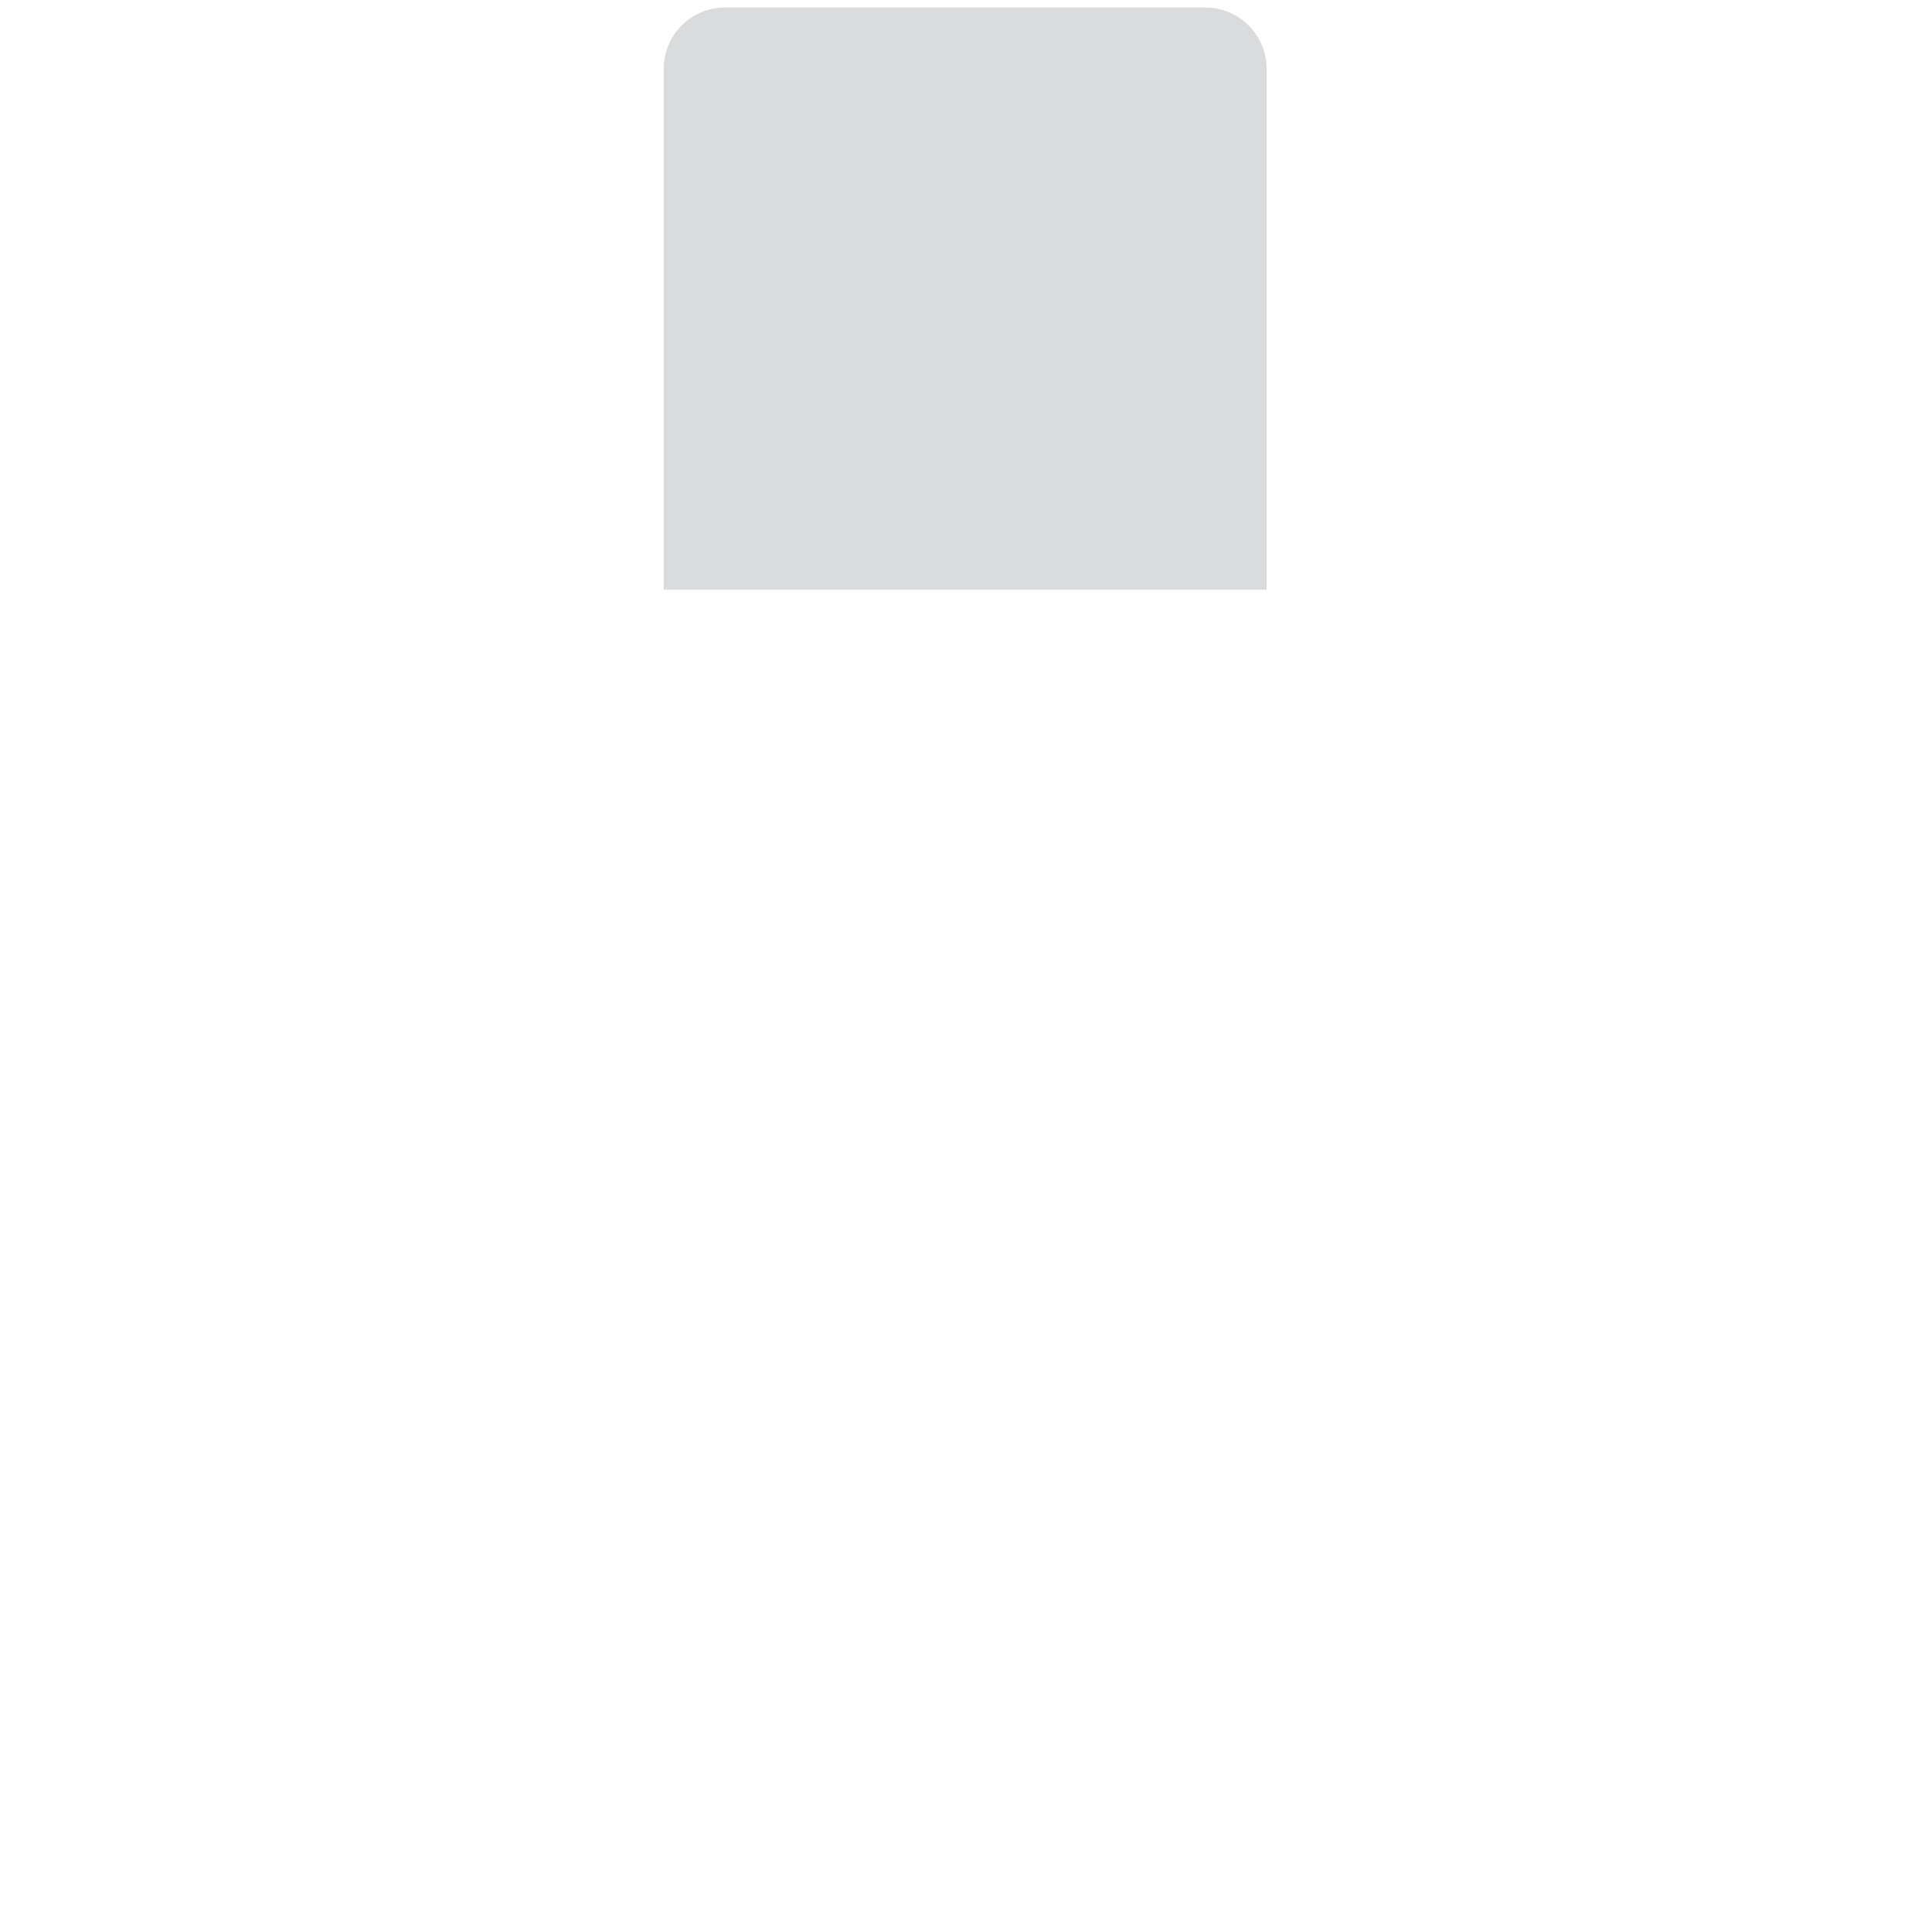
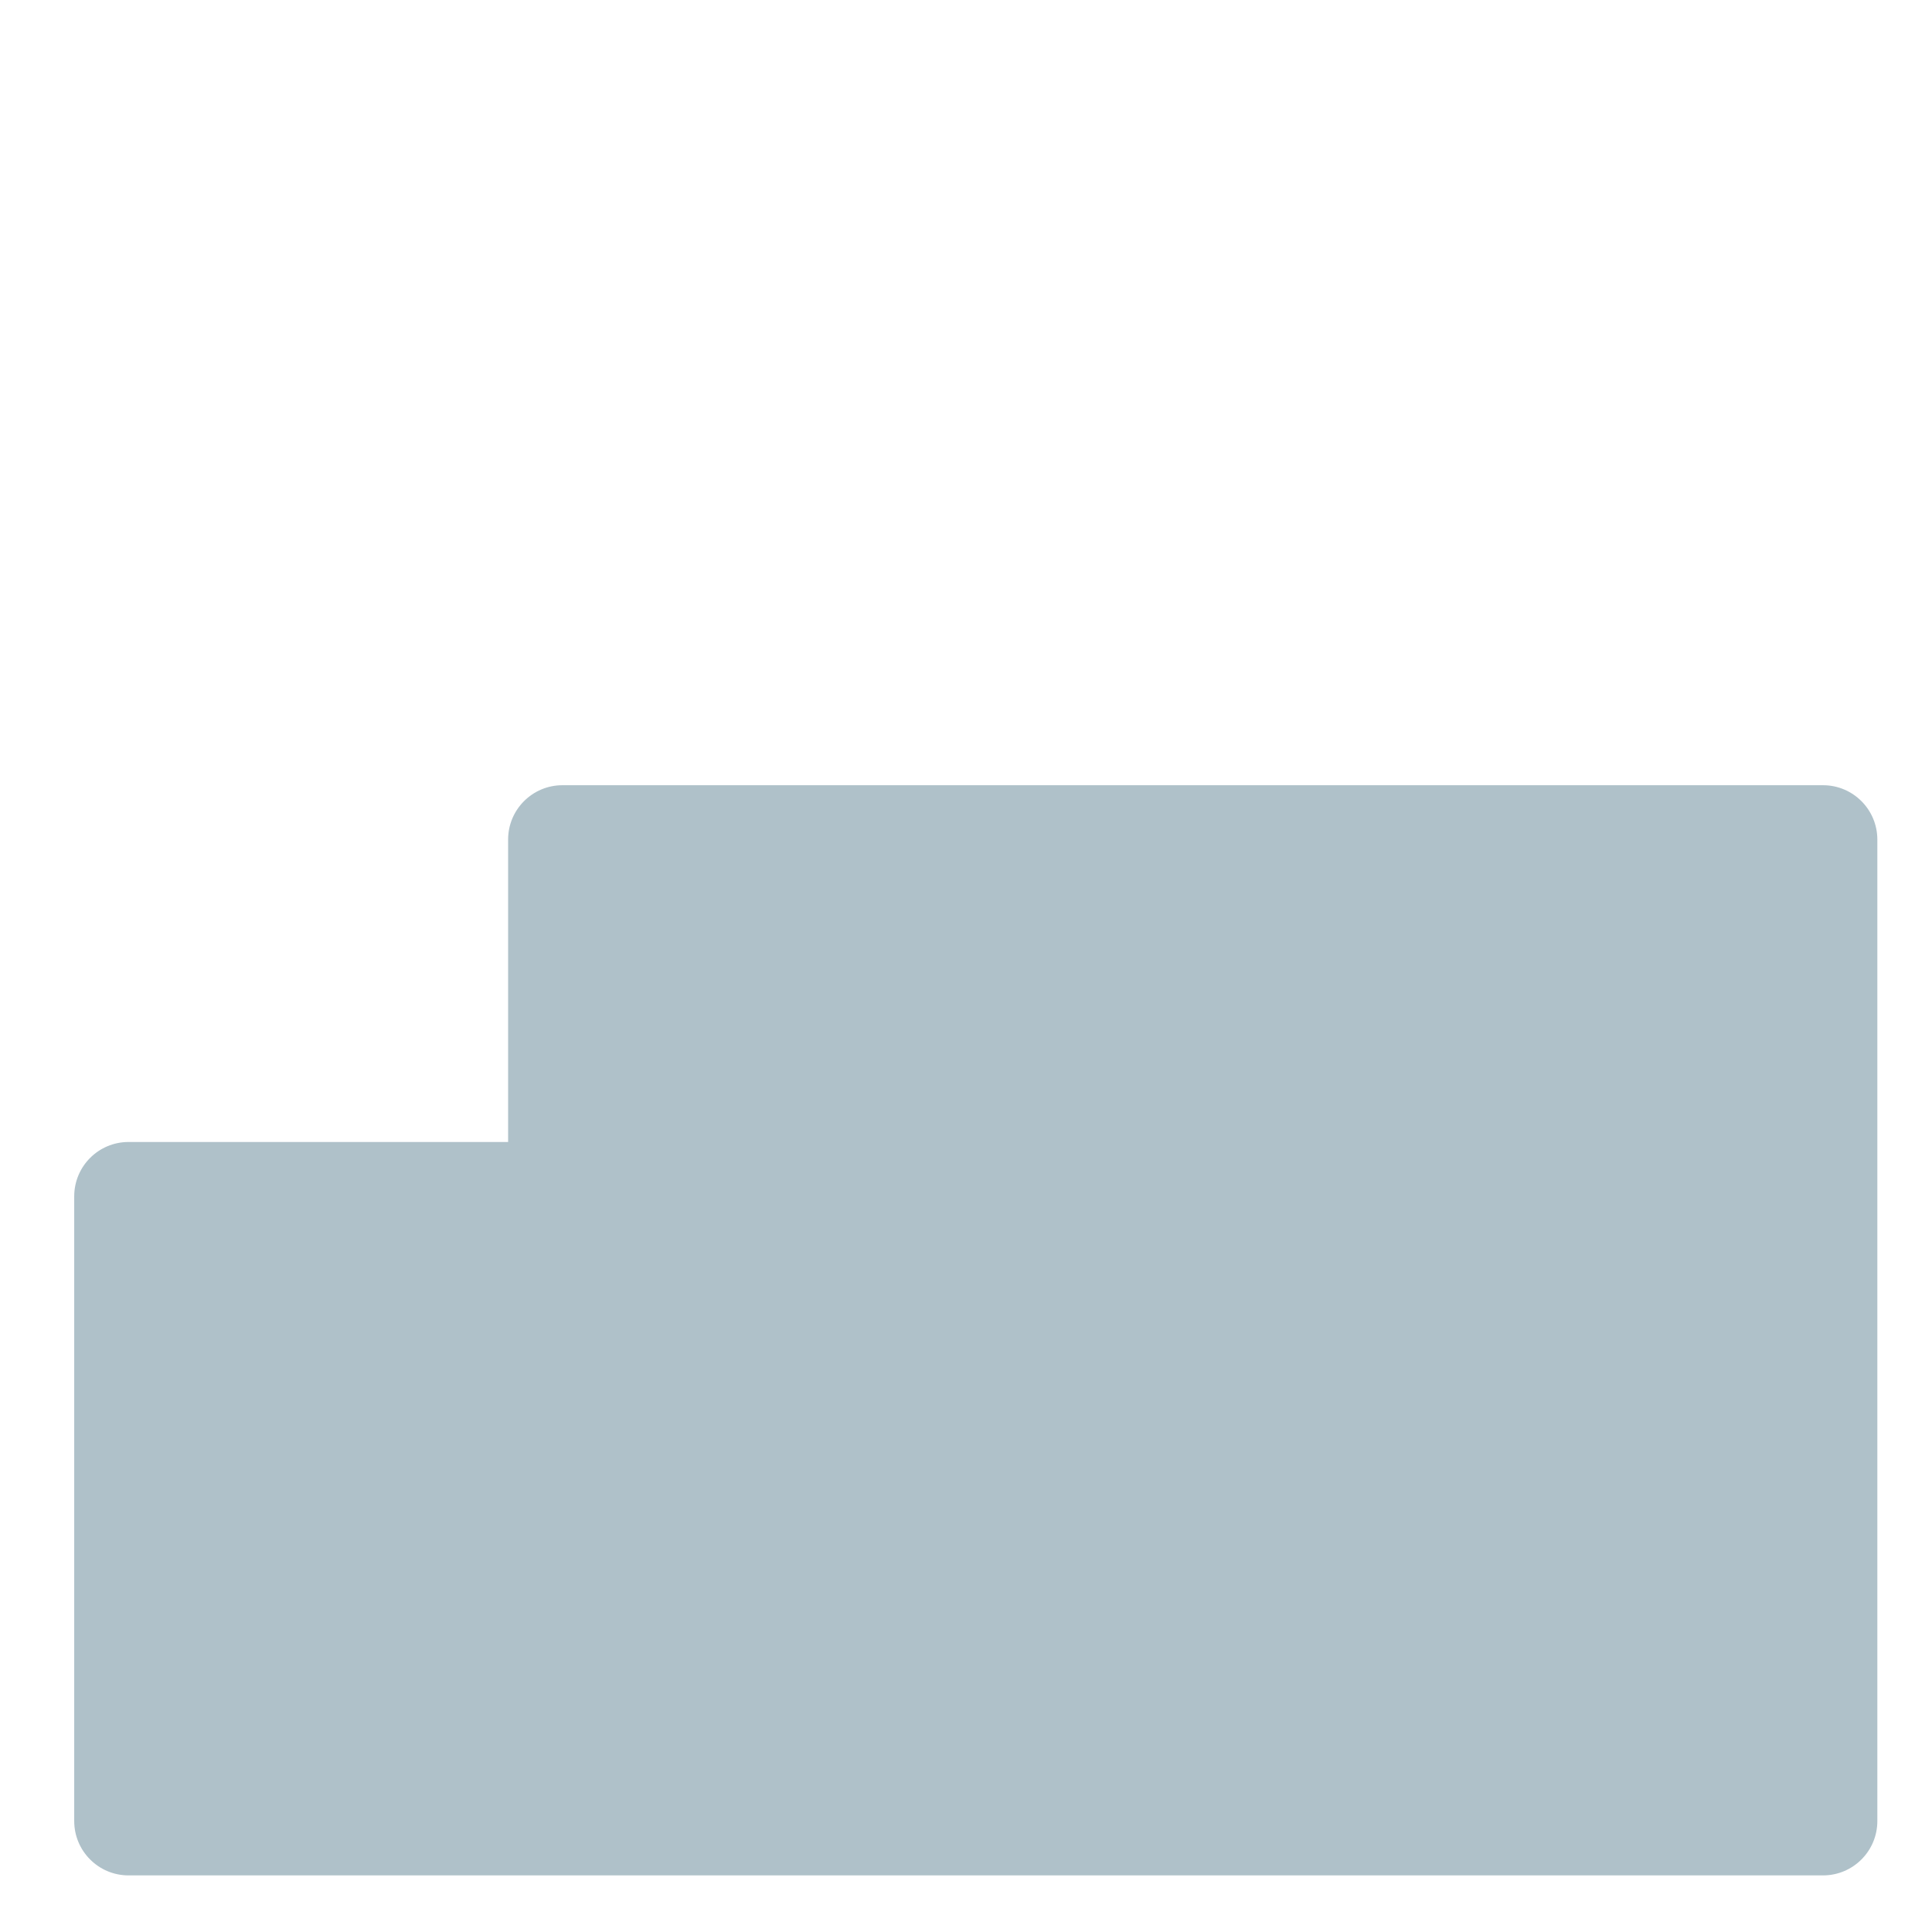
- <svg xmlns="http://www.w3.org/2000/svg" viewBox="0 0 512 512" enable-background="new 0 0 512 512">
-   <path fill="#DADBDC" d="M335.662 156.28h-159.77V18.226c0-8.96 7.265-16.226 16.226-16.226h127.318c8.96 0 16.226 7.265 16.226 16.226V156.28z" />
+ <svg xmlns="http://www.w3.org/2000/svg" version="1.1" x="0px" y="0px" viewBox="0 0 512 512" enable-background="new 0 0 512 512" xml:space="preserve">
+   <g id="Layer_2">
+     <path fill="#AFC1C9" d="M483.114,208.091H149.055c-7.953,0-14.4,6.447-14.4,14.4v80.147H34.069c-7.953,0-14.4,6.447-14.4,14.4   V482.6c0,7.953,6.447,14.4,14.4,14.4h114.987h219.072h114.987c7.953,0,14.4-6.447,14.4-14.4V222.491   C497.514,214.538,491.066,208.091,483.114,208.091z" />
+   </g>
+   <g id="Layer_1">
+ </g>
</svg>
